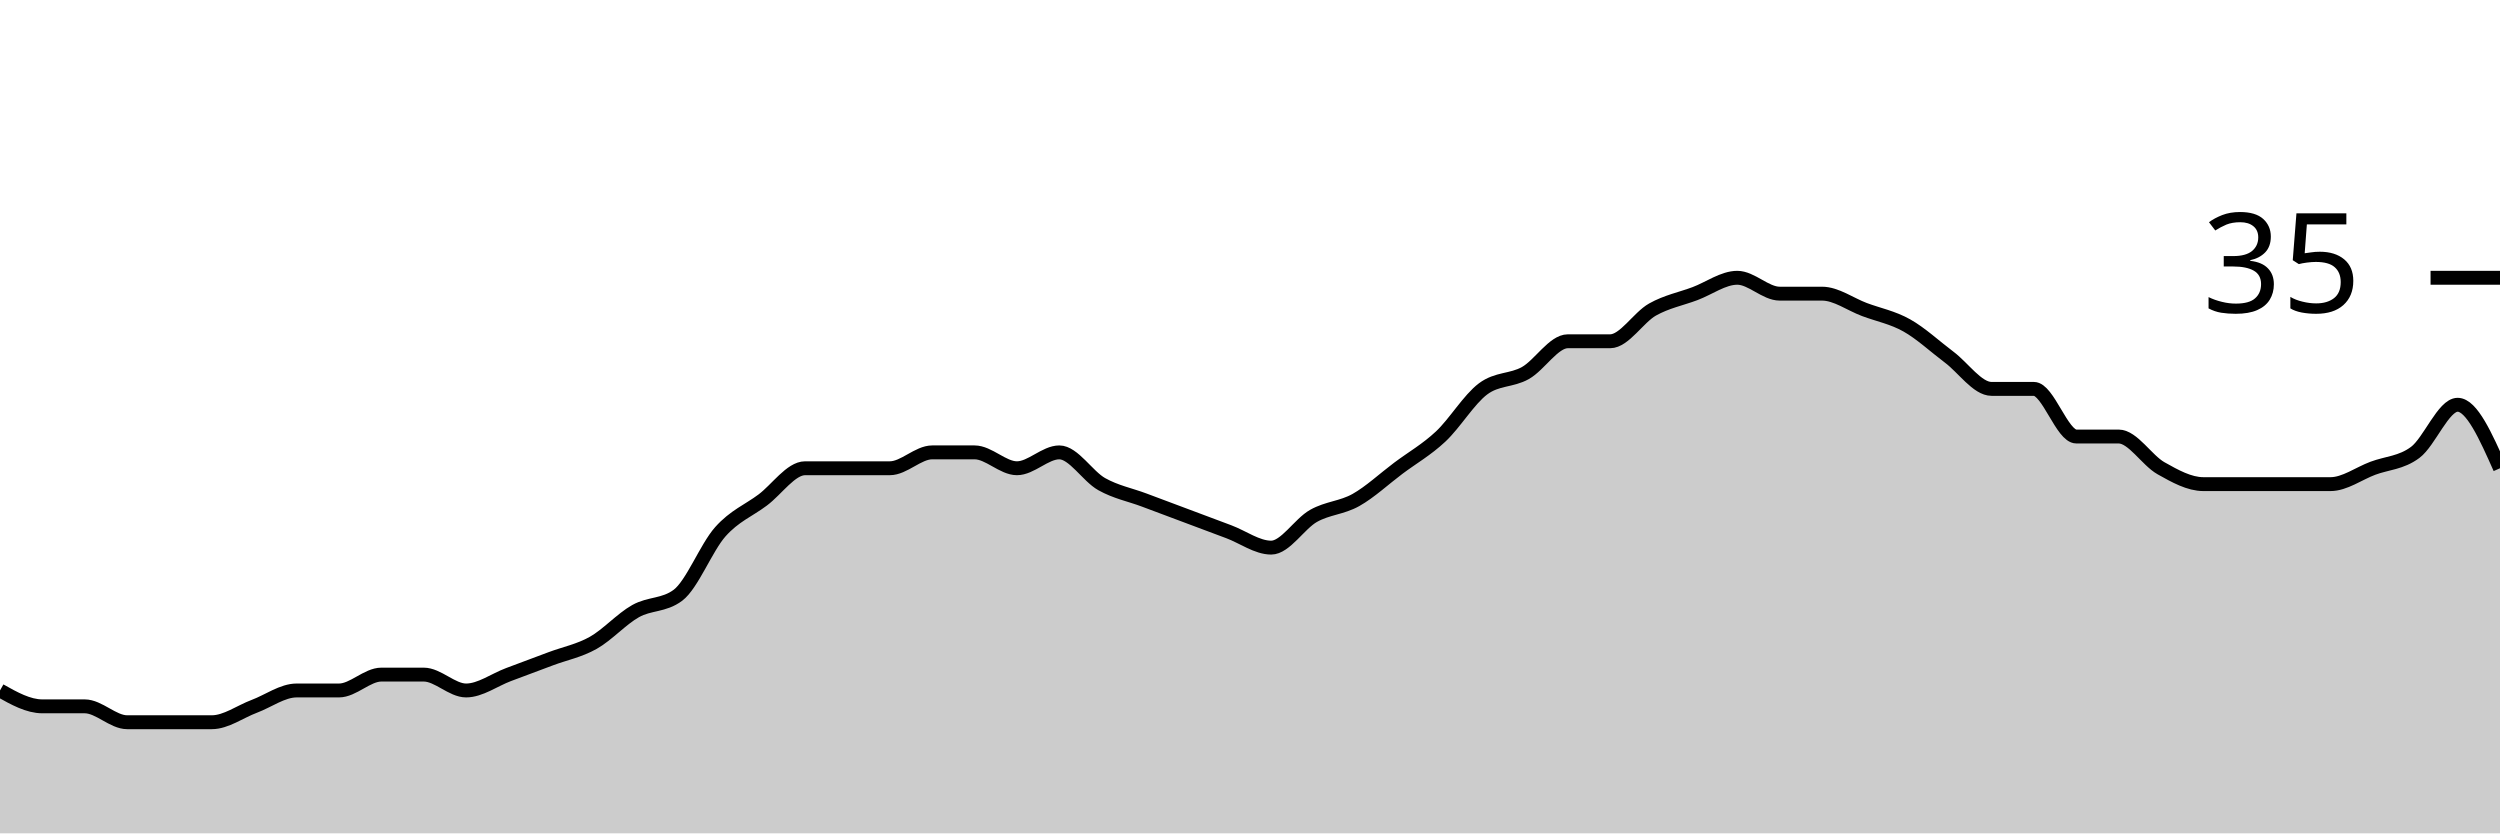
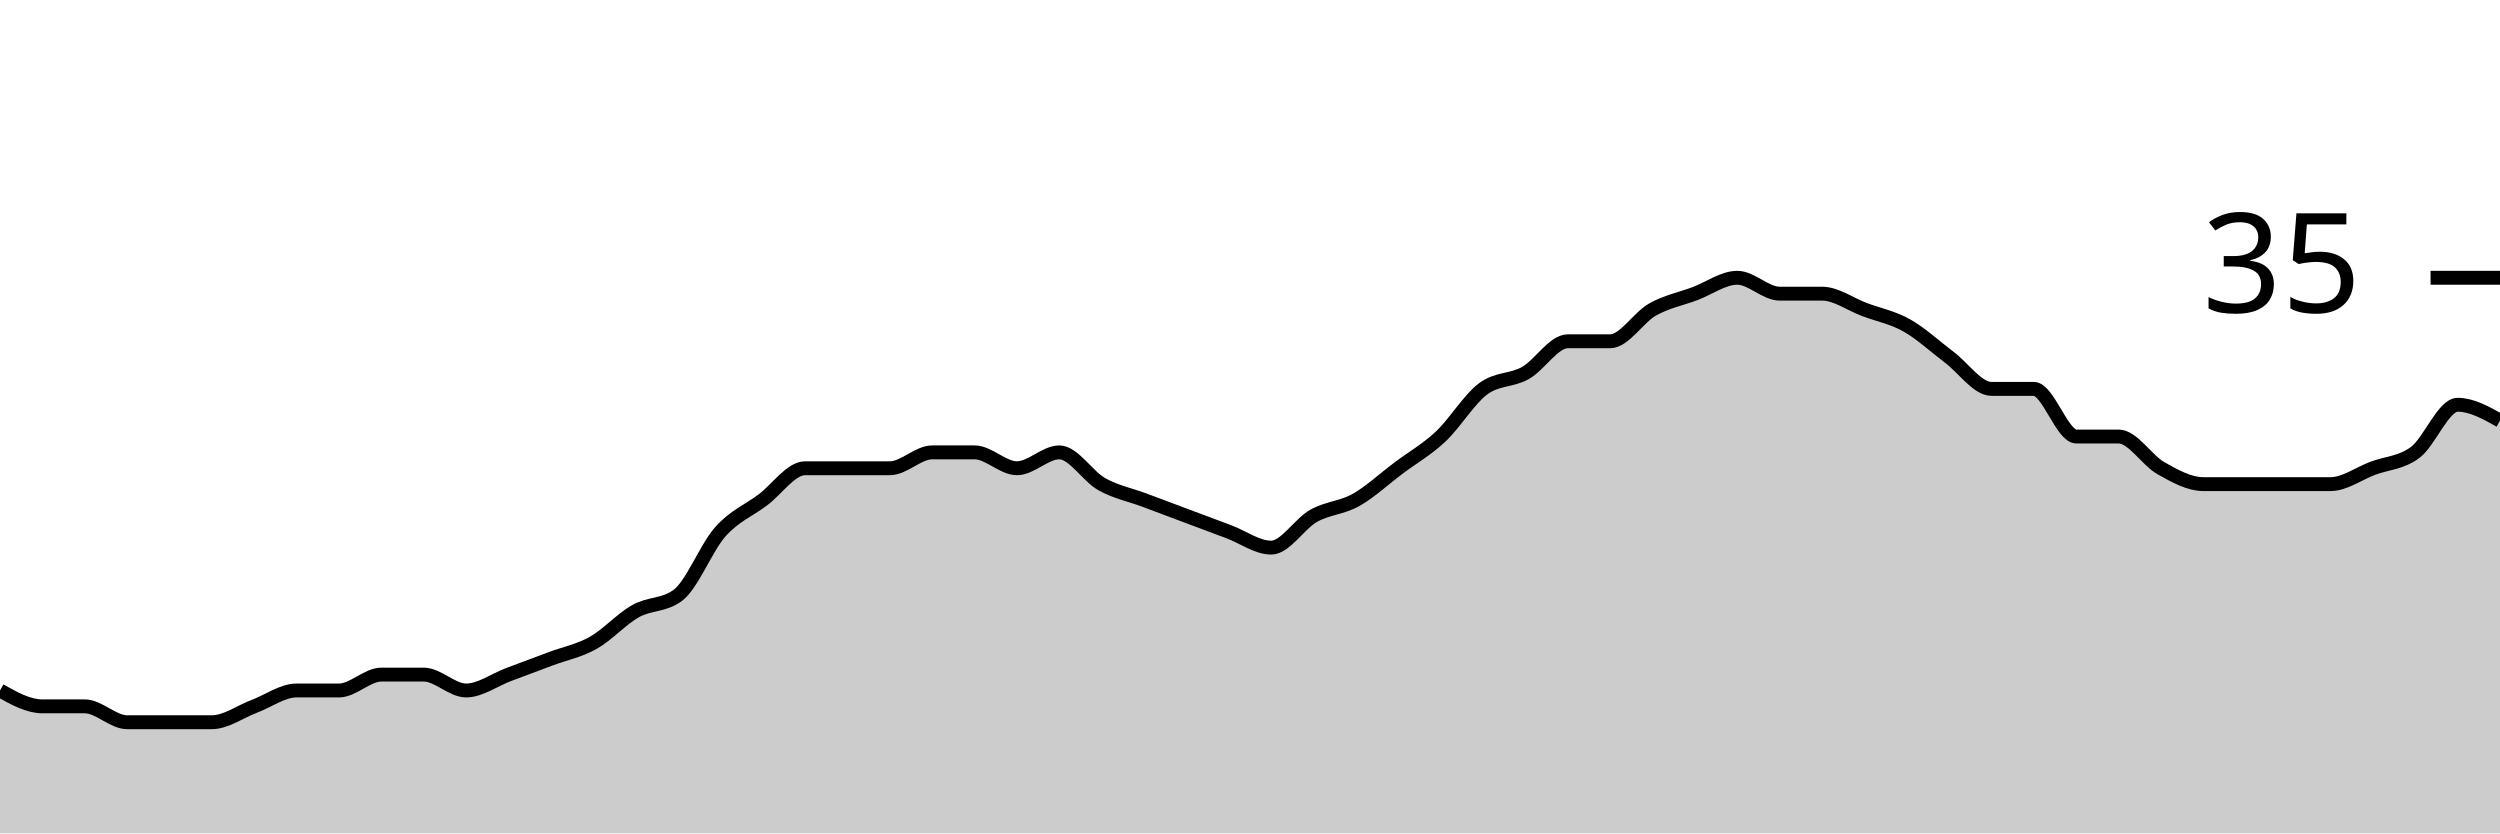
<svg xmlns="http://www.w3.org/2000/svg" viewBox="0 0 180 60">
  <g transform="translate(0,20)">
-     <path class="area" fill="rgba(0, 0, 0, 0.2)" d="M0,29.714C1.017,30.286,2.034,30.857,3.051,30.857C4.068,30.857,5.085,30.857,6.102,30.857C7.119,30.857,8.136,32,9.153,32C10.169,32,11.186,32,12.203,32C13.22,32,14.237,32,15.254,32C16.271,32,17.288,31.238,18.305,30.857C19.322,30.476,20.339,29.714,21.356,29.714C22.373,29.714,23.39,29.714,24.407,29.714C25.424,29.714,26.441,28.571,27.458,28.571C28.475,28.571,29.492,28.571,30.508,28.571C31.525,28.571,32.542,29.714,33.559,29.714C34.576,29.714,35.593,28.952,36.61,28.571C37.627,28.19,38.644,27.81,39.661,27.429C40.678,27.048,41.695,26.857,42.712,26.286C43.729,25.714,44.746,24.571,45.763,24C46.78,23.429,47.797,23.619,48.814,22.857C49.831,22.095,50.847,19.429,51.864,18.286C52.881,17.143,53.898,16.762,54.915,16C55.932,15.238,56.949,13.714,57.966,13.714C58.983,13.714,60,13.714,61.017,13.714C62.034,13.714,63.051,13.714,64.068,13.714C65.085,13.714,66.102,12.571,67.119,12.571C68.136,12.571,69.153,12.571,70.169,12.571C71.186,12.571,72.203,13.714,73.22,13.714C74.237,13.714,75.254,12.571,76.271,12.571C77.288,12.571,78.305,14.286,79.322,14.857C80.339,15.429,81.356,15.619,82.373,16C83.39,16.381,84.407,16.762,85.424,17.143C86.441,17.524,87.458,17.905,88.475,18.286C89.492,18.667,90.508,19.429,91.525,19.429C92.542,19.429,93.559,17.714,94.576,17.143C95.593,16.571,96.61,16.571,97.627,16C98.644,15.429,99.661,14.476,100.678,13.714C101.695,12.952,102.712,12.381,103.729,11.429C104.746,10.476,105.763,8.762,106.78,8C107.797,7.238,108.814,7.429,109.831,6.857C110.847,6.286,111.864,4.571,112.881,4.571C113.898,4.571,114.915,4.571,115.932,4.571C116.949,4.571,117.966,2.857,118.983,2.286C120,1.714,121.017,1.524,122.034,1.143C123.051,0.762,124.068,0,125.085,0C126.102,0,127.119,1.143,128.136,1.143C129.153,1.143,130.169,1.143,131.186,1.143C132.203,1.143,133.22,1.905,134.237,2.286C135.254,2.667,136.271,2.857,137.288,3.429C138.305,4,139.322,4.952,140.339,5.714C141.356,6.476,142.373,8,143.39,8C144.407,8,145.424,8,146.441,8C147.458,8,148.475,11.429,149.492,11.429C150.508,11.429,151.525,11.429,152.542,11.429C153.559,11.429,154.576,13.143,155.593,13.714C156.61,14.286,157.627,14.857,158.644,14.857C159.661,14.857,160.678,14.857,161.695,14.857C162.712,14.857,163.729,14.857,164.746,14.857C165.763,14.857,166.78,14.857,167.797,14.857C168.814,14.857,169.831,14.095,170.847,13.714C171.864,13.333,172.881,13.333,173.898,12.571C174.915,11.81,175.932,9.143,176.949,9.143C177.966,9.143,178.983,11.429,180,13.714L180,40C178.983,40,177.966,40,176.949,40C175.932,40,174.915,40,173.898,40C172.881,40,171.864,40,170.847,40C169.831,40,168.814,40,167.797,40C166.78,40,165.763,40,164.746,40C163.729,40,162.712,40,161.695,40C160.678,40,159.661,40,158.644,40C157.627,40,156.61,40,155.593,40C154.576,40,153.559,40,152.542,40C151.525,40,150.508,40,149.492,40C148.475,40,147.458,40,146.441,40C145.424,40,144.407,40,143.39,40C142.373,40,141.356,40,140.339,40C139.322,40,138.305,40,137.288,40C136.271,40,135.254,40,134.237,40C133.22,40,132.203,40,131.186,40C130.169,40,129.153,40,128.136,40C127.119,40,126.102,40,125.085,40C124.068,40,123.051,40,122.034,40C121.017,40,120,40,118.983,40C117.966,40,116.949,40,115.932,40C114.915,40,113.898,40,112.881,40C111.864,40,110.847,40,109.831,40C108.814,40,107.797,40,106.78,40C105.763,40,104.746,40,103.729,40C102.712,40,101.695,40,100.678,40C99.661,40,98.644,40,97.627,40C96.61,40,95.593,40,94.576,40C93.559,40,92.542,40,91.525,40C90.508,40,89.492,40,88.475,40C87.458,40,86.441,40,85.424,40C84.407,40,83.39,40,82.373,40C81.356,40,80.339,40,79.322,40C78.305,40,77.288,40,76.271,40C75.254,40,74.237,40,73.22,40C72.203,40,71.186,40,70.169,40C69.153,40,68.136,40,67.119,40C66.102,40,65.085,40,64.068,40C63.051,40,62.034,40,61.017,40C60,40,58.983,40,57.966,40C56.949,40,55.932,40,54.915,40C53.898,40,52.881,40,51.864,40C50.847,40,49.831,40,48.814,40C47.797,40,46.78,40,45.763,40C44.746,40,43.729,40,42.712,40C41.695,40,40.678,40,39.661,40C38.644,40,37.627,40,36.61,40C35.593,40,34.576,40,33.559,40C32.542,40,31.525,40,30.508,40C29.492,40,28.475,40,27.458,40C26.441,40,25.424,40,24.407,40C23.39,40,22.373,40,21.356,40C20.339,40,19.322,40,18.305,40C17.288,40,16.271,40,15.254,40C14.237,40,13.22,40,12.203,40C11.186,40,10.169,40,9.153,40C8.136,40,7.119,40,6.102,40C5.085,40,4.068,40,3.051,40C2.034,40,1.017,40,0,40Z" />
-     <path class="line" stroke="black" fill="none" d="M0,29.714C1.017,30.286,2.034,30.857,3.051,30.857C4.068,30.857,5.085,30.857,6.102,30.857C7.119,30.857,8.136,32,9.153,32C10.169,32,11.186,32,12.203,32C13.22,32,14.237,32,15.254,32C16.271,32,17.288,31.238,18.305,30.857C19.322,30.476,20.339,29.714,21.356,29.714C22.373,29.714,23.39,29.714,24.407,29.714C25.424,29.714,26.441,28.571,27.458,28.571C28.475,28.571,29.492,28.571,30.508,28.571C31.525,28.571,32.542,29.714,33.559,29.714C34.576,29.714,35.593,28.952,36.61,28.571C37.627,28.19,38.644,27.81,39.661,27.429C40.678,27.048,41.695,26.857,42.712,26.286C43.729,25.714,44.746,24.571,45.763,24C46.78,23.429,47.797,23.619,48.814,22.857C49.831,22.095,50.847,19.429,51.864,18.286C52.881,17.143,53.898,16.762,54.915,16C55.932,15.238,56.949,13.714,57.966,13.714C58.983,13.714,60,13.714,61.017,13.714C62.034,13.714,63.051,13.714,64.068,13.714C65.085,13.714,66.102,12.571,67.119,12.571C68.136,12.571,69.153,12.571,70.169,12.571C71.186,12.571,72.203,13.714,73.22,13.714C74.237,13.714,75.254,12.571,76.271,12.571C77.288,12.571,78.305,14.286,79.322,14.857C80.339,15.429,81.356,15.619,82.373,16C83.39,16.381,84.407,16.762,85.424,17.143C86.441,17.524,87.458,17.905,88.475,18.286C89.492,18.667,90.508,19.429,91.525,19.429C92.542,19.429,93.559,17.714,94.576,17.143C95.593,16.571,96.61,16.571,97.627,16C98.644,15.429,99.661,14.476,100.678,13.714C101.695,12.952,102.712,12.381,103.729,11.429C104.746,10.476,105.763,8.762,106.78,8C107.797,7.238,108.814,7.429,109.831,6.857C110.847,6.286,111.864,4.571,112.881,4.571C113.898,4.571,114.915,4.571,115.932,4.571C116.949,4.571,117.966,2.857,118.983,2.286C120,1.714,121.017,1.524,122.034,1.143C123.051,0.762,124.068,0,125.085,0C126.102,0,127.119,1.143,128.136,1.143C129.153,1.143,130.169,1.143,131.186,1.143C132.203,1.143,133.22,1.905,134.237,2.286C135.254,2.667,136.271,2.857,137.288,3.429C138.305,4,139.322,4.952,140.339,5.714C141.356,6.476,142.373,8,143.39,8C144.407,8,145.424,8,146.441,8C147.458,8,148.475,11.429,149.492,11.429C150.508,11.429,151.525,11.429,152.542,11.429C153.559,11.429,154.576,13.143,155.593,13.714C156.61,14.286,157.627,14.857,158.644,14.857C159.661,14.857,160.678,14.857,161.695,14.857C162.712,14.857,163.729,14.857,164.746,14.857C165.763,14.857,166.78,14.857,167.797,14.857C168.814,14.857,169.831,14.095,170.847,13.714C171.864,13.333,172.881,13.333,173.898,12.571C174.915,11.81,175.932,9.143,176.949,9.143C177.966,9.143,178.983,11.429,180,13.714" />
+     <path class="area" fill="rgba(0, 0, 0, 0.2)" d="M0,29.714C1.017,30.286,2.034,30.857,3.051,30.857C4.068,30.857,5.085,30.857,6.102,30.857C7.119,30.857,8.136,32,9.153,32C10.169,32,11.186,32,12.203,32C13.22,32,14.237,32,15.254,32C16.271,32,17.288,31.238,18.305,30.857C19.322,30.476,20.339,29.714,21.356,29.714C22.373,29.714,23.39,29.714,24.407,29.714C25.424,29.714,26.441,28.571,27.458,28.571C28.475,28.571,29.492,28.571,30.508,28.571C31.525,28.571,32.542,29.714,33.559,29.714C34.576,29.714,35.593,28.952,36.61,28.571C37.627,28.19,38.644,27.81,39.661,27.429C40.678,27.048,41.695,26.857,42.712,26.286C43.729,25.714,44.746,24.571,45.763,24C46.78,23.429,47.797,23.619,48.814,22.857C49.831,22.095,50.847,19.429,51.864,18.286C52.881,17.143,53.898,16.762,54.915,16C55.932,15.238,56.949,13.714,57.966,13.714C58.983,13.714,60,13.714,61.017,13.714C62.034,13.714,63.051,13.714,64.068,13.714C65.085,13.714,66.102,12.571,67.119,12.571C68.136,12.571,69.153,12.571,70.169,12.571C71.186,12.571,72.203,13.714,73.22,13.714C74.237,13.714,75.254,12.571,76.271,12.571C77.288,12.571,78.305,14.286,79.322,14.857C80.339,15.429,81.356,15.619,82.373,16C83.39,16.381,84.407,16.762,85.424,17.143C86.441,17.524,87.458,17.905,88.475,18.286C89.492,18.667,90.508,19.429,91.525,19.429C92.542,19.429,93.559,17.714,94.576,17.143C95.593,16.571,96.61,16.571,97.627,16C98.644,15.429,99.661,14.476,100.678,13.714C101.695,12.952,102.712,12.381,103.729,11.429C104.746,10.476,105.763,8.762,106.78,8C107.797,7.238,108.814,7.429,109.831,6.857C110.847,6.286,111.864,4.571,112.881,4.571C113.898,4.571,114.915,4.571,115.932,4.571C116.949,4.571,117.966,2.857,118.983,2.286C120,1.714,121.017,1.524,122.034,1.143C123.051,0.762,124.068,0,125.085,0C126.102,0,127.119,1.143,128.136,1.143C129.153,1.143,130.169,1.143,131.186,1.143C132.203,1.143,133.22,1.905,134.237,2.286C135.254,2.667,136.271,2.857,137.288,3.429C138.305,4,139.322,4.952,140.339,5.714C141.356,6.476,142.373,8,143.39,8C144.407,8,145.424,8,146.441,8C147.458,8,148.475,11.429,149.492,11.429C150.508,11.429,151.525,11.429,152.542,11.429C153.559,11.429,154.576,13.143,155.593,13.714C156.61,14.286,157.627,14.857,158.644,14.857C159.661,14.857,160.678,14.857,161.695,14.857C162.712,14.857,163.729,14.857,164.746,14.857C165.763,14.857,166.78,14.857,167.797,14.857C168.814,14.857,169.831,14.095,170.847,13.714C171.864,13.333,172.881,13.333,173.898,12.571C174.915,11.81,175.932,9.143,176.949,9.143C177.966,9.143,178.983,9.714,180,10.286L180,40C178.983,40,177.966,40,176.949,40C175.932,40,174.915,40,173.898,40C172.881,40,171.864,40,170.847,40C169.831,40,168.814,40,167.797,40C166.78,40,165.763,40,164.746,40C163.729,40,162.712,40,161.695,40C160.678,40,159.661,40,158.644,40C157.627,40,156.61,40,155.593,40C154.576,40,153.559,40,152.542,40C151.525,40,150.508,40,149.492,40C148.475,40,147.458,40,146.441,40C145.424,40,144.407,40,143.39,40C142.373,40,141.356,40,140.339,40C139.322,40,138.305,40,137.288,40C136.271,40,135.254,40,134.237,40C133.22,40,132.203,40,131.186,40C130.169,40,129.153,40,128.136,40C127.119,40,126.102,40,125.085,40C124.068,40,123.051,40,122.034,40C121.017,40,120,40,118.983,40C117.966,40,116.949,40,115.932,40C114.915,40,113.898,40,112.881,40C111.864,40,110.847,40,109.831,40C108.814,40,107.797,40,106.78,40C105.763,40,104.746,40,103.729,40C102.712,40,101.695,40,100.678,40C99.661,40,98.644,40,97.627,40C96.61,40,95.593,40,94.576,40C93.559,40,92.542,40,91.525,40C90.508,40,89.492,40,88.475,40C87.458,40,86.441,40,85.424,40C84.407,40,83.39,40,82.373,40C81.356,40,80.339,40,79.322,40C78.305,40,77.288,40,76.271,40C75.254,40,74.237,40,73.22,40C72.203,40,71.186,40,70.169,40C69.153,40,68.136,40,67.119,40C66.102,40,65.085,40,64.068,40C63.051,40,62.034,40,61.017,40C60,40,58.983,40,57.966,40C56.949,40,55.932,40,54.915,40C53.898,40,52.881,40,51.864,40C50.847,40,49.831,40,48.814,40C47.797,40,46.78,40,45.763,40C44.746,40,43.729,40,42.712,40C41.695,40,40.678,40,39.661,40C38.644,40,37.627,40,36.61,40C35.593,40,34.576,40,33.559,40C32.542,40,31.525,40,30.508,40C29.492,40,28.475,40,27.458,40C26.441,40,25.424,40,24.407,40C23.39,40,22.373,40,21.356,40C20.339,40,19.322,40,18.305,40C17.288,40,16.271,40,15.254,40C14.237,40,13.22,40,12.203,40C11.186,40,10.169,40,9.153,40C8.136,40,7.119,40,6.102,40C5.085,40,4.068,40,3.051,40C2.034,40,1.017,40,0,40Z" />
+     <path class="line" stroke="black" fill="none" d="M0,29.714C1.017,30.286,2.034,30.857,3.051,30.857C4.068,30.857,5.085,30.857,6.102,30.857C7.119,30.857,8.136,32,9.153,32C10.169,32,11.186,32,12.203,32C13.22,32,14.237,32,15.254,32C16.271,32,17.288,31.238,18.305,30.857C19.322,30.476,20.339,29.714,21.356,29.714C22.373,29.714,23.39,29.714,24.407,29.714C25.424,29.714,26.441,28.571,27.458,28.571C28.475,28.571,29.492,28.571,30.508,28.571C31.525,28.571,32.542,29.714,33.559,29.714C34.576,29.714,35.593,28.952,36.61,28.571C37.627,28.19,38.644,27.81,39.661,27.429C40.678,27.048,41.695,26.857,42.712,26.286C43.729,25.714,44.746,24.571,45.763,24C46.78,23.429,47.797,23.619,48.814,22.857C49.831,22.095,50.847,19.429,51.864,18.286C52.881,17.143,53.898,16.762,54.915,16C55.932,15.238,56.949,13.714,57.966,13.714C58.983,13.714,60,13.714,61.017,13.714C62.034,13.714,63.051,13.714,64.068,13.714C65.085,13.714,66.102,12.571,67.119,12.571C68.136,12.571,69.153,12.571,70.169,12.571C71.186,12.571,72.203,13.714,73.22,13.714C74.237,13.714,75.254,12.571,76.271,12.571C77.288,12.571,78.305,14.286,79.322,14.857C80.339,15.429,81.356,15.619,82.373,16C83.39,16.381,84.407,16.762,85.424,17.143C86.441,17.524,87.458,17.905,88.475,18.286C89.492,18.667,90.508,19.429,91.525,19.429C92.542,19.429,93.559,17.714,94.576,17.143C95.593,16.571,96.61,16.571,97.627,16C98.644,15.429,99.661,14.476,100.678,13.714C101.695,12.952,102.712,12.381,103.729,11.429C104.746,10.476,105.763,8.762,106.78,8C107.797,7.238,108.814,7.429,109.831,6.857C110.847,6.286,111.864,4.571,112.881,4.571C113.898,4.571,114.915,4.571,115.932,4.571C116.949,4.571,117.966,2.857,118.983,2.286C120,1.714,121.017,1.524,122.034,1.143C123.051,0.762,124.068,0,125.085,0C126.102,0,127.119,1.143,128.136,1.143C129.153,1.143,130.169,1.143,131.186,1.143C132.203,1.143,133.22,1.905,134.237,2.286C135.254,2.667,136.271,2.857,137.288,3.429C138.305,4,139.322,4.952,140.339,5.714C141.356,6.476,142.373,8,143.39,8C144.407,8,145.424,8,146.441,8C147.458,8,148.475,11.429,149.492,11.429C150.508,11.429,151.525,11.429,152.542,11.429C153.559,11.429,154.576,13.143,155.593,13.714C156.61,14.286,157.627,14.857,158.644,14.857C159.661,14.857,160.678,14.857,161.695,14.857C162.712,14.857,163.729,14.857,164.746,14.857C165.763,14.857,166.78,14.857,167.797,14.857C168.814,14.857,169.831,14.095,170.847,13.714C171.864,13.333,172.881,13.333,173.898,12.571C174.915,11.81,175.932,9.143,176.949,9.143C177.966,9.143,178.983,9.714,180,10.286" />
    <path class="axis-ceiling" stroke-width="1" stroke="black" fill="none" d="M175,0L180,0" />
    <text class="axis-ceiling-label" font-family="sans-serif" text-anchor="end" font-size="10px" x="170" y="2.5">35</text>
  </g>
</svg>
